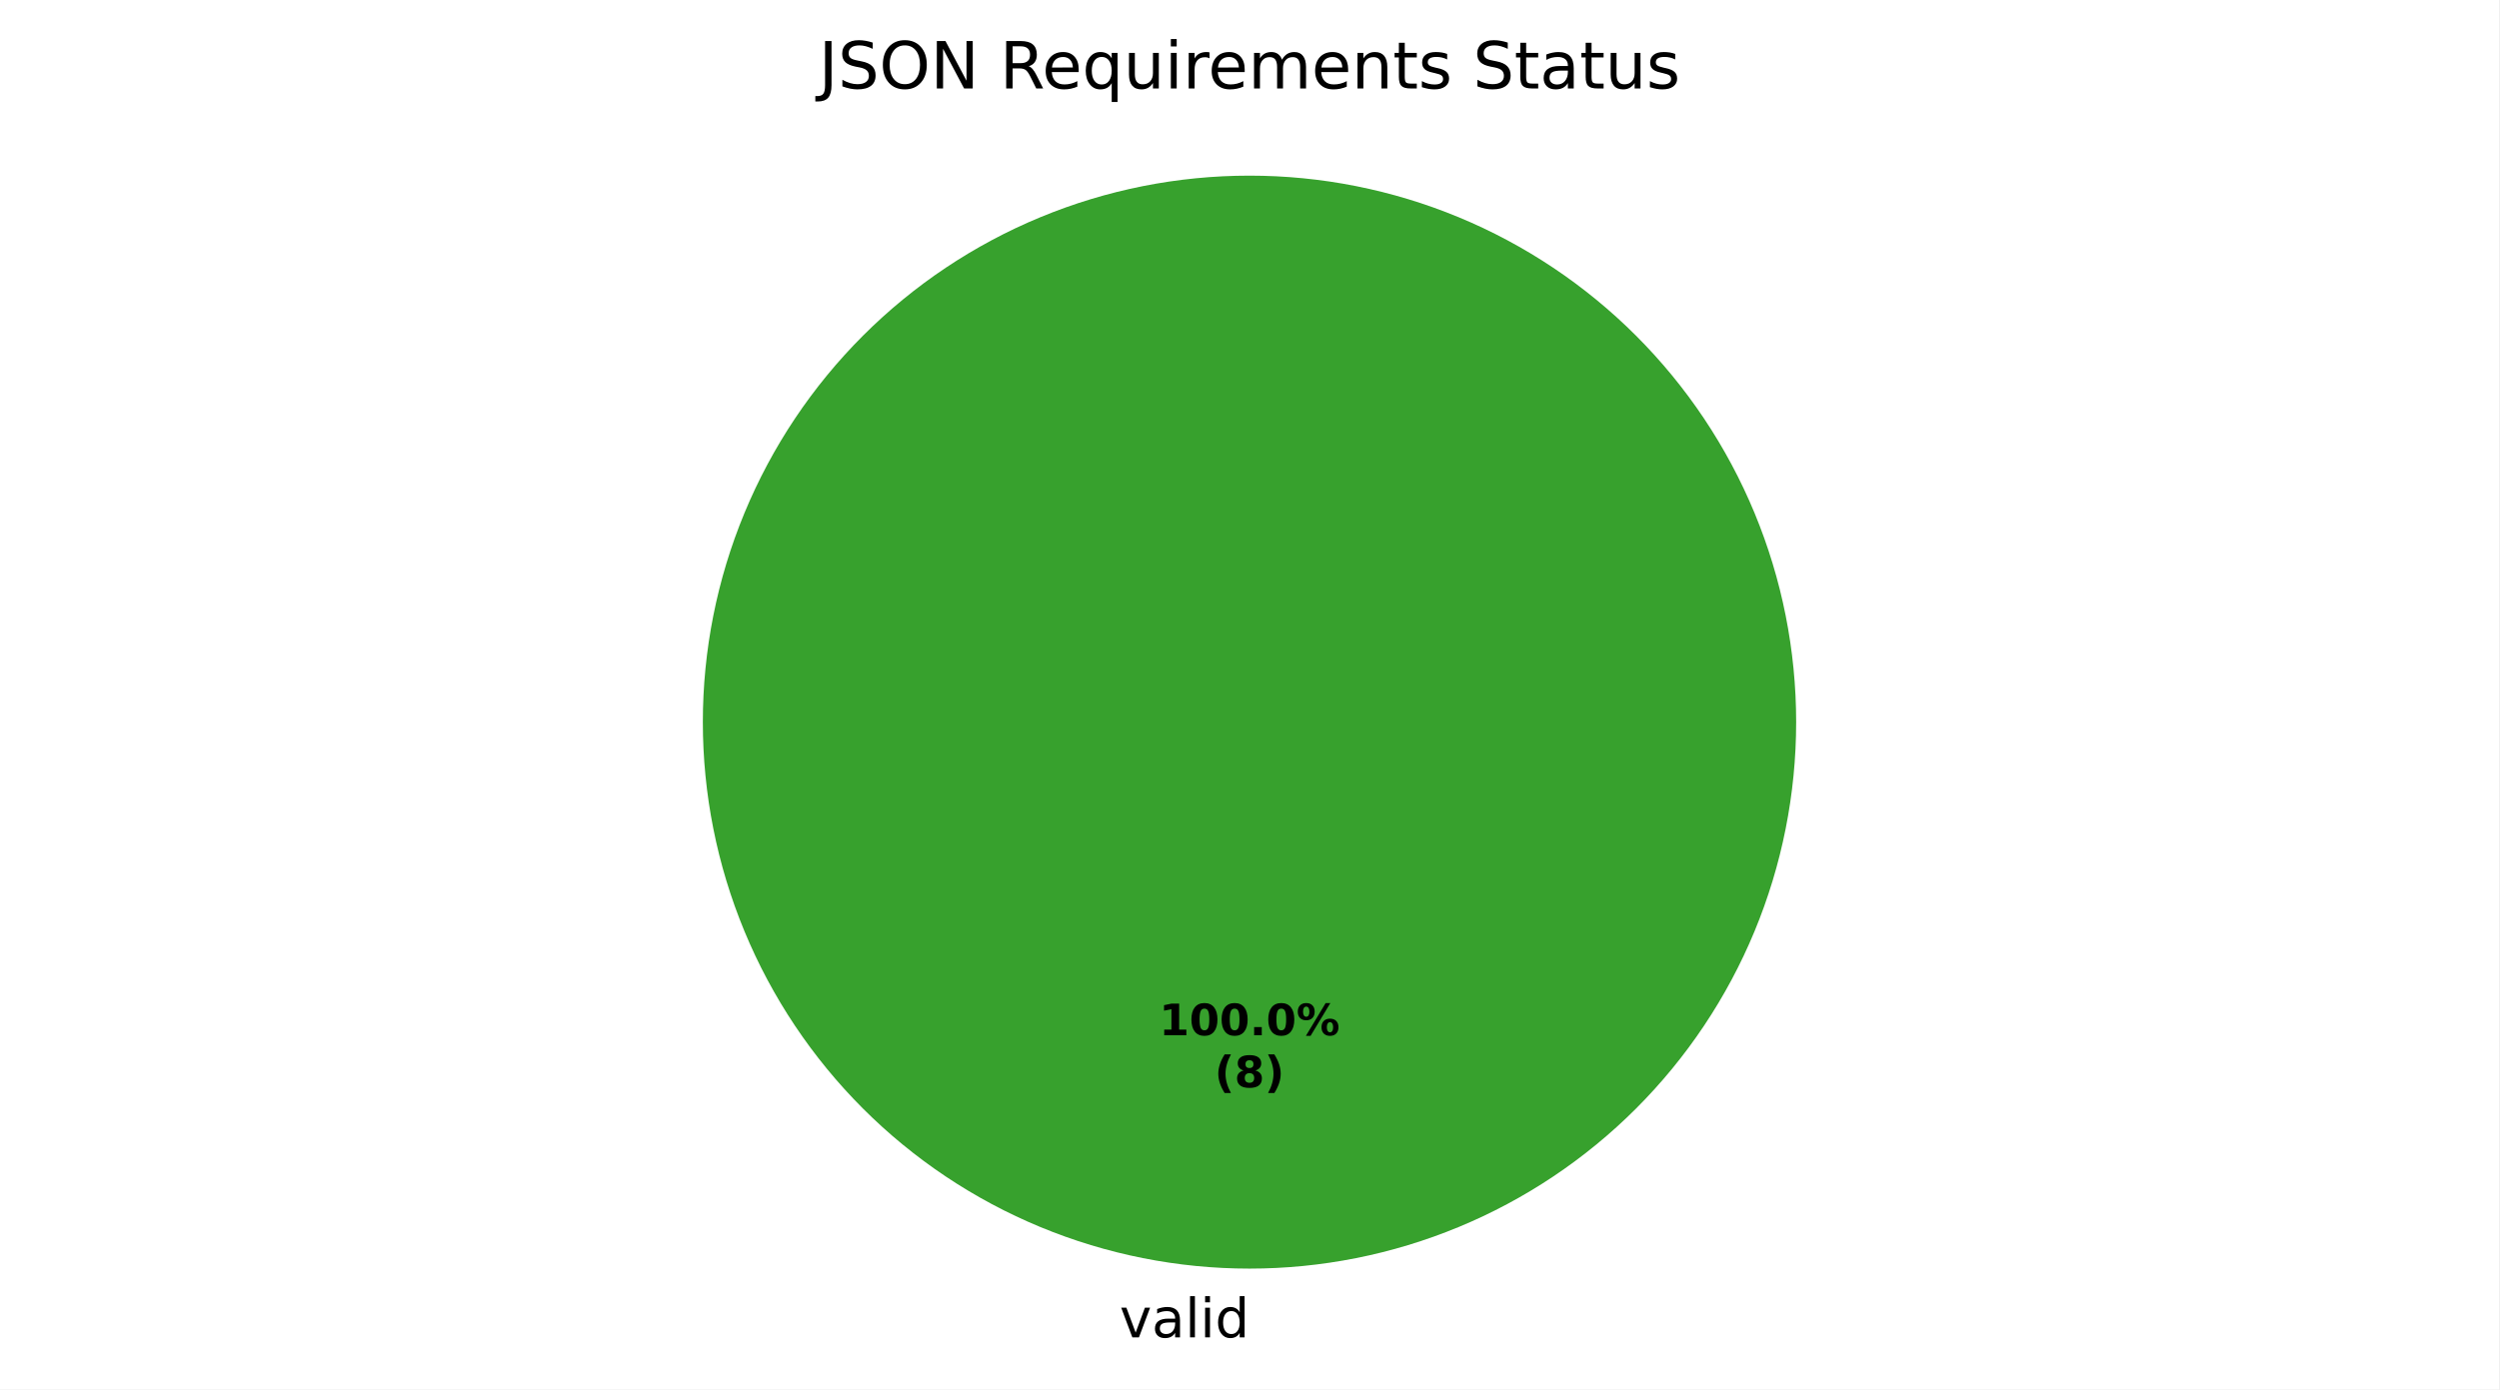
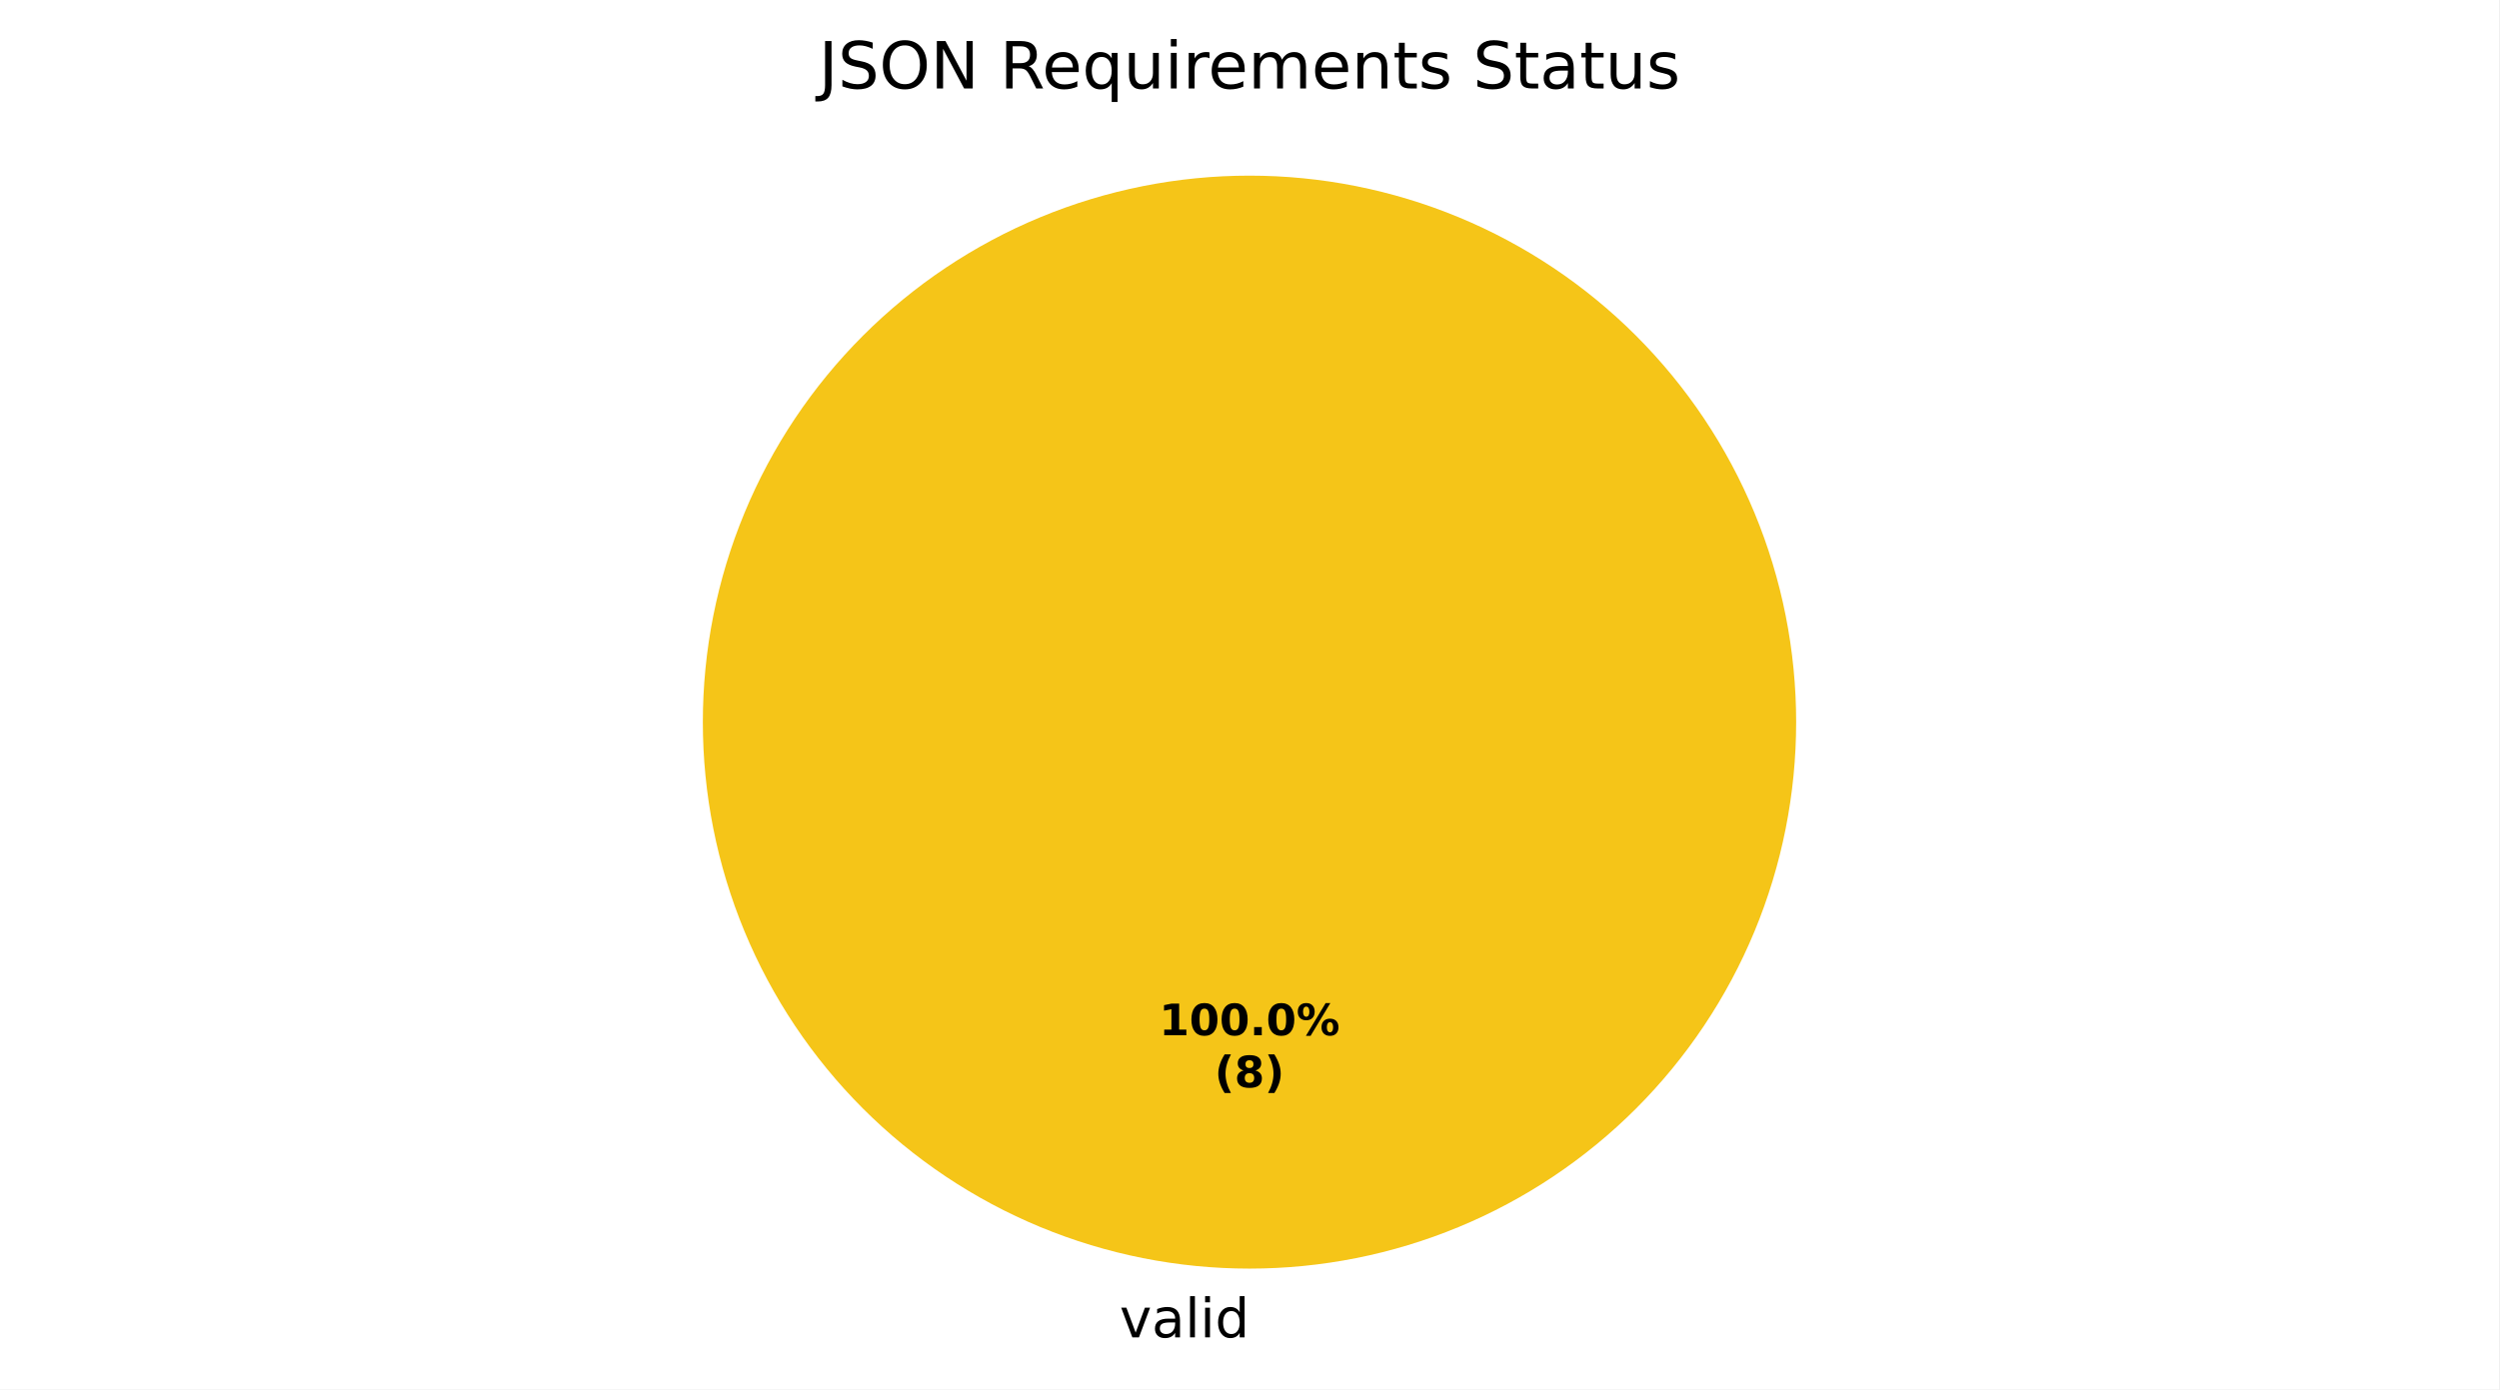
<svg xmlns="http://www.w3.org/2000/svg" xmlns:xlink="http://www.w3.org/1999/xlink" width="460.8pt" height="256.279pt" viewBox="0 0 460.8 256.279" version="1.1">
  <defs>
    <style type="text/css">*{stroke-linejoin: round; stroke-linecap: butt}</style>
  </defs>
  <g id="figure_1">
    <g id="patch_1">
      <path d="M 0 256.279  L 460.8 256.279  L 460.8 0  L 0 0  z " style="fill: #ffffff" />
    </g>
    <g id="axes_1">
      <g id="patch_2">
-         <path d="M 331.2 133.198  C 331.2 119.961 328.593 106.853 323.527 94.624  C 318.462 82.394 311.036 71.282 301.676 61.922  C 292.316 52.562 281.204 45.137 268.974 40.071  C 256.745 35.006 243.637 32.398 230.4 32.398  C 217.163 32.398 204.055 35.006 191.826 40.071  C 179.596 45.137 168.484 52.562 159.124 61.922  C 149.764 71.282 142.338 82.394 137.273 94.624  C 132.207 106.853 129.6 119.961 129.6 133.198  C 129.6 146.435 132.207 159.543 137.273 171.773  C 142.338 184.002 149.764 195.115 159.124 204.474  C 168.484 213.834 179.596 221.26 191.826 226.325  C 204.055 231.391 217.163 233.998 230.4 233.998  C 243.637 233.998 256.745 231.391 268.974 226.325  C 281.204 221.26 292.316 213.834 301.676 204.474  C 311.036 195.115 318.462 184.002 323.527 171.773  C 328.593 159.543 331.2 146.435 331.2 133.198  M 230.4 133.198  z " style="fill: #37a12d" />
+         <path d="M 331.2 133.198  C 331.2 119.961 328.593 106.853 323.527 94.624  C 318.462 82.394 311.036 71.282 301.676 61.922  C 292.316 52.562 281.204 45.137 268.974 40.071  C 256.745 35.006 243.637 32.398 230.4 32.398  C 217.163 32.398 204.055 35.006 191.826 40.071  C 179.596 45.137 168.484 52.562 159.124 61.922  C 149.764 71.282 142.338 82.394 137.273 94.624  C 132.207 106.853 129.6 119.961 129.6 133.198  C 129.6 146.435 132.207 159.543 137.273 171.773  C 142.338 184.002 149.764 195.115 159.124 204.474  C 168.484 213.834 179.596 221.26 191.826 226.325  C 204.055 231.391 217.163 233.998 230.4 233.998  C 243.637 233.998 256.745 231.391 268.974 226.325  C 281.204 221.26 292.316 213.834 301.676 204.474  C 311.036 195.115 318.462 184.002 323.527 171.773  C 328.593 159.543 331.2 146.435 331.2 133.198  M 230.4 133.198  z " style="fill: #f5c518" />
      </g>
      <g id="patch_3">
+         <path d="M 230.4 32.398  C 230.4 32.398 230.4 32.398 230.4 32.398  L 230.4 133.198  z " style="fill: #37a12d" />
+       </g>
+       <g id="patch_4">
        <path d="M 230.4 32.398  C 230.4 32.398 230.4 32.398 230.4 32.398  L 230.4 133.198  z " style="fill: #ca2828" />
      </g>
      <g id="matplotlib.axis_1" />
      <g id="matplotlib.axis_2" />
      <g id="text_1">
        <g transform="translate(206.4484 246.6762) scale(0.1 -0.1)">
          <defs>
            <path id="DejaVuSans-59" d="M 191 3500  L 800 3500  L 1894 563  L 2988 3500  L 3597 3500  L 2284 0  L 1503 0  L 191 3500  z " transform="scale(0.015625)" />
            <path id="DejaVuSans-44" d="M 2194 1759  Q 1497 1759 1228 1600  Q 959 1441 959 1056  Q 959 750 1161 570  Q 1363 391 1709 391  Q 2188 391 2477 730  Q 2766 1069 2766 1631  L 2766 1759  L 2194 1759  z M 3341 1997  L 3341 0  L 2766 0  L 2766 531  Q 2569 213 2275 61  Q 1981 -91 1556 -91  Q 1019 -91 701 211  Q 384 513 384 1019  Q 384 1609 779 1909  Q 1175 2209 1959 2209  L 2766 2209  L 2766 2266  Q 2766 2663 2505 2880  Q 2244 3097 1772 3097  Q 1472 3097 1187 3025  Q 903 2953 641 2809  L 641 3341  Q 956 3463 1253 3523  Q 1550 3584 1831 3584  Q 2591 3584 2966 3190  Q 3341 2797 3341 1997  z " transform="scale(0.015625)" />
            <path id="DejaVuSans-4f" d="M 603 4863  L 1178 4863  L 1178 0  L 603 0  L 603 4863  z " transform="scale(0.015625)" />
            <path id="DejaVuSans-4c" d="M 603 3500  L 1178 3500  L 1178 0  L 603 0  L 603 3500  z M 603 4863  L 1178 4863  L 1178 4134  L 603 4134  L 603 4863  z " transform="scale(0.015625)" />
            <path id="DejaVuSans-47" d="M 2906 2969  L 2906 4863  L 3481 4863  L 3481 0  L 2906 0  L 2906 525  Q 2725 213 2448 61  Q 2172 -91 1784 -91  Q 1150 -91 751 415  Q 353 922 353 1747  Q 353 2572 751 3078  Q 1150 3584 1784 3584  Q 2172 3584 2448 3432  Q 2725 3281 2906 2969  z M 947 1747  Q 947 1113 1208 752  Q 1469 391 1925 391  Q 2381 391 2643 752  Q 2906 1113 2906 1747  Q 2906 2381 2643 2742  Q 2381 3103 1925 3103  Q 1469 3103 1208 2742  Q 947 2381 947 1747  z " transform="scale(0.015625)" />
          </defs>
          <use xlink:href="#DejaVuSans-59" />
          <use xlink:href="#DejaVuSans-44" transform="translate(59.1875 0)" />
          <use xlink:href="#DejaVuSans-4f" transform="translate(120.4688 0)" />
          <use xlink:href="#DejaVuSans-4c" transform="translate(148.25 0)" />
          <use xlink:href="#DejaVuSans-47" transform="translate(176.0312 0)" />
        </g>
      </g>
      <g id="text_2">
        <g transform="translate(213.74 190.9555) scale(0.08 -0.08)">
          <defs>
            <path id="DejaVuSans-Bold-14" d="M 750 831  L 1813 831  L 1813 3847  L 722 3622  L 722 4441  L 1806 4666  L 2950 4666  L 2950 831  L 4013 831  L 4013 0  L 750 0  L 750 831  z " transform="scale(0.015625)" />
            <path id="DejaVuSans-Bold-13" d="M 2944 2338  Q 2944 3213 2780 3570  Q 2616 3928 2228 3928  Q 1841 3928 1675 3570  Q 1509 3213 1509 2338  Q 1509 1453 1675 1090  Q 1841 728 2228 728  Q 2613 728 2778 1090  Q 2944 1453 2944 2338  z M 4147 2328  Q 4147 1169 3647 539  Q 3147 -91 2228 -91  Q 1306 -91 806 539  Q 306 1169 306 2328  Q 306 3491 806 4120  Q 1306 4750 2228 4750  Q 3147 4750 3647 4120  Q 4147 3491 4147 2328  z " transform="scale(0.015625)" />
            <path id="DejaVuSans-Bold-11" d="M 653 1209  L 1778 1209  L 1778 0  L 653 0  L 653 1209  z " transform="scale(0.015625)" />
            <path id="DejaVuSans-Bold-8" d="M 4959 1925  Q 4738 1925 4616 1733  Q 4494 1541 4494 1184  Q 4494 825 4614 633  Q 4734 441 4959 441  Q 5184 441 5303 633  Q 5422 825 5422 1184  Q 5422 1541 5301 1733  Q 5181 1925 4959 1925  z M 4959 2450  Q 5541 2450 5875 2112  Q 6209 1775 6209 1184  Q 6209 594 5875 251  Q 5541 -91 4959 -91  Q 4378 -91 4042 251  Q 3706 594 3706 1184  Q 3706 1772 4042 2111  Q 4378 2450 4959 2450  z M 2094 -91  L 1403 -91  L 4319 4750  L 5013 4750  L 2094 -91  z M 1453 4750  Q 2034 4750 2367 4411  Q 2700 4072 2700 3481  Q 2700 2891 2367 2550  Q 2034 2209 1453 2209  Q 872 2209 539 2550  Q 206 2891 206 3481  Q 206 4072 539 4411  Q 872 4750 1453 4750  z M 1453 4225  Q 1228 4225 1106 4031  Q 984 3838 984 3481  Q 984 3122 1106 2926  Q 1228 2731 1453 2731  Q 1678 2731 1798 2926  Q 1919 3122 1919 3481  Q 1919 3838 1797 4031  Q 1675 4225 1453 4225  z " transform="scale(0.015625)" />
          </defs>
          <use xlink:href="#DejaVuSans-Bold-14" />
          <use xlink:href="#DejaVuSans-Bold-13" transform="translate(69.57812 0)" />
          <use xlink:href="#DejaVuSans-Bold-13" transform="translate(139.1562 0)" />
          <use xlink:href="#DejaVuSans-Bold-11" transform="translate(208.7344 0)" />
          <use xlink:href="#DejaVuSans-Bold-13" transform="translate(246.7188 0)" />
          <use xlink:href="#DejaVuSans-Bold-8" transform="translate(316.2969 0)" />
        </g>
        <g transform="translate(223.9606 200.557) scale(0.08 -0.08)">
          <defs>
            <path id="DejaVuSans-Bold-b" d="M 2413 -844  L 1484 -844  Q 1006 -72 778 623  Q 550 1319 550 2003  Q 550 2688 779 3389  Q 1009 4091 1484 4856  L 2413 4856  Q 2013 4116 1813 3408  Q 1613 2700 1613 2009  Q 1613 1319 1811 609  Q 2009 -100 2413 -844  z " transform="scale(0.015625)" />
            <path id="DejaVuSans-Bold-1b" d="M 2228 2088  Q 1891 2088 1709 1903  Q 1528 1719 1528 1375  Q 1528 1031 1709 848  Q 1891 666 2228 666  Q 2563 666 2741 848  Q 2919 1031 2919 1375  Q 2919 1722 2741 1905  Q 2563 2088 2228 2088  z M 1350 2484  Q 925 2613 709 2878  Q 494 3144 494 3541  Q 494 4131 934 4440  Q 1375 4750 2228 4750  Q 3075 4750 3515 4442  Q 3956 4134 3956 3541  Q 3956 3144 3739 2878  Q 3522 2613 3097 2484  Q 3572 2353 3814 2058  Q 4056 1763 4056 1313  Q 4056 619 3595 264  Q 3134 -91 2228 -91  Q 1319 -91 855 264  Q 391 619 391 1313  Q 391 1763 633 2058  Q 875 2353 1350 2484  z M 1631 3419  Q 1631 3141 1786 2991  Q 1941 2841 2228 2841  Q 2509 2841 2662 2991  Q 2816 3141 2816 3419  Q 2816 3697 2662 3845  Q 2509 3994 2228 3994  Q 1941 3994 1786 3844  Q 1631 3694 1631 3419  z " transform="scale(0.015625)" />
            <path id="DejaVuSans-Bold-c" d="M 513 -844  Q 913 -100 1113 609  Q 1313 1319 1313 2009  Q 1313 2700 1113 3408  Q 913 4116 513 4856  L 1441 4856  Q 1916 4091 2145 3389  Q 2375 2688 2375 2003  Q 2375 1319 2147 623  Q 1919 -72 1441 -844  L 513 -844  z " transform="scale(0.015625)" />
          </defs>
          <use xlink:href="#DejaVuSans-Bold-b" />
          <use xlink:href="#DejaVuSans-Bold-1b" transform="translate(45.70312 0)" />
          <use xlink:href="#DejaVuSans-Bold-c" transform="translate(115.2812 0)" />
        </g>
      </g>
      <g id="text_3">
        <g transform="translate(150.9638 16.31812) scale(0.12 -0.12)">
          <defs>
            <path id="DejaVuSans-2d" d="M 628 4666  L 1259 4666  L 1259 325  Q 1259 -519 939 -900  Q 619 -1281 -91 -1281  L -331 -1281  L -331 -750  L -134 -750  Q 284 -750 456 -515  Q 628 -281 628 325  L 628 4666  z " transform="scale(0.015625)" />
            <path id="DejaVuSans-36" d="M 3425 4513  L 3425 3897  Q 3066 4069 2747 4153  Q 2428 4238 2131 4238  Q 1616 4238 1336 4038  Q 1056 3838 1056 3469  Q 1056 3159 1242 3001  Q 1428 2844 1947 2747  L 2328 2669  Q 3034 2534 3370 2195  Q 3706 1856 3706 1288  Q 3706 609 3251 259  Q 2797 -91 1919 -91  Q 1588 -91 1214 -16  Q 841 59 441 206  L 441 856  Q 825 641 1194 531  Q 1563 422 1919 422  Q 2459 422 2753 634  Q 3047 847 3047 1241  Q 3047 1584 2836 1778  Q 2625 1972 2144 2069  L 1759 2144  Q 1053 2284 737 2584  Q 422 2884 422 3419  Q 422 4038 858 4394  Q 1294 4750 2059 4750  Q 2388 4750 2728 4690  Q 3069 4631 3425 4513  z " transform="scale(0.015625)" />
            <path id="DejaVuSans-32" d="M 2522 4238  Q 1834 4238 1429 3725  Q 1025 3213 1025 2328  Q 1025 1447 1429 934  Q 1834 422 2522 422  Q 3209 422 3611 934  Q 4013 1447 4013 2328  Q 4013 3213 3611 3725  Q 3209 4238 2522 4238  z M 2522 4750  Q 3503 4750 4090 4092  Q 4678 3434 4678 2328  Q 4678 1225 4090 567  Q 3503 -91 2522 -91  Q 1538 -91 948 565  Q 359 1222 359 2328  Q 359 3434 948 4092  Q 1538 4750 2522 4750  z " transform="scale(0.015625)" />
            <path id="DejaVuSans-31" d="M 628 4666  L 1478 4666  L 3547 763  L 3547 4666  L 4159 4666  L 4159 0  L 3309 0  L 1241 3903  L 1241 0  L 628 0  L 628 4666  z " transform="scale(0.015625)" />
            <path id="DejaVuSans-3" transform="scale(0.015625)" />
            <path id="DejaVuSans-35" d="M 2841 2188  Q 3044 2119 3236 1894  Q 3428 1669 3622 1275  L 4263 0  L 3584 0  L 2988 1197  Q 2756 1666 2539 1819  Q 2322 1972 1947 1972  L 1259 1972  L 1259 0  L 628 0  L 628 4666  L 2053 4666  Q 2853 4666 3247 4331  Q 3641 3997 3641 3322  Q 3641 2881 3436 2590  Q 3231 2300 2841 2188  z M 1259 4147  L 1259 2491  L 2053 2491  Q 2509 2491 2742 2702  Q 2975 2913 2975 3322  Q 2975 3731 2742 3939  Q 2509 4147 2053 4147  L 1259 4147  z " transform="scale(0.015625)" />
            <path id="DejaVuSans-48" d="M 3597 1894  L 3597 1613  L 953 1613  Q 991 1019 1311 708  Q 1631 397 2203 397  Q 2534 397 2845 478  Q 3156 559 3463 722  L 3463 178  Q 3153 47 2828 -22  Q 2503 -91 2169 -91  Q 1331 -91 842 396  Q 353 884 353 1716  Q 353 2575 817 3079  Q 1281 3584 2069 3584  Q 2775 3584 3186 3129  Q 3597 2675 3597 1894  z M 3022 2063  Q 3016 2534 2758 2815  Q 2500 3097 2075 3097  Q 1594 3097 1305 2825  Q 1016 2553 972 2059  L 3022 2063  z " transform="scale(0.015625)" />
            <path id="DejaVuSans-54" d="M 947 1747  Q 947 1113 1208 752  Q 1469 391 1925 391  Q 2381 391 2643 752  Q 2906 1113 2906 1747  Q 2906 2381 2643 2742  Q 2381 3103 1925 3103  Q 1469 3103 1208 2742  Q 947 2381 947 1747  z M 2906 525  Q 2725 213 2448 61  Q 2172 -91 1784 -91  Q 1150 -91 751 415  Q 353 922 353 1747  Q 353 2572 751 3078  Q 1150 3584 1784 3584  Q 2172 3584 2448 3432  Q 2725 3281 2906 2969  L 2906 3500  L 3481 3500  L 3481 -1331  L 2906 -1331  L 2906 525  z " transform="scale(0.015625)" />
            <path id="DejaVuSans-58" d="M 544 1381  L 544 3500  L 1119 3500  L 1119 1403  Q 1119 906 1312 657  Q 1506 409 1894 409  Q 2359 409 2629 706  Q 2900 1003 2900 1516  L 2900 3500  L 3475 3500  L 3475 0  L 2900 0  L 2900 538  Q 2691 219 2414 64  Q 2138 -91 1772 -91  Q 1169 -91 856 284  Q 544 659 544 1381  z M 1991 3584  L 1991 3584  z " transform="scale(0.015625)" />
            <path id="DejaVuSans-55" d="M 2631 2963  Q 2534 3019 2420 3045  Q 2306 3072 2169 3072  Q 1681 3072 1420 2755  Q 1159 2438 1159 1844  L 1159 0  L 581 0  L 581 3500  L 1159 3500  L 1159 2956  Q 1341 3275 1631 3429  Q 1922 3584 2338 3584  Q 2397 3584 2469 3576  Q 2541 3569 2628 3553  L 2631 2963  z " transform="scale(0.015625)" />
            <path id="DejaVuSans-50" d="M 3328 2828  Q 3544 3216 3844 3400  Q 4144 3584 4550 3584  Q 5097 3584 5394 3201  Q 5691 2819 5691 2113  L 5691 0  L 5113 0  L 5113 2094  Q 5113 2597 4934 2840  Q 4756 3084 4391 3084  Q 3944 3084 3684 2787  Q 3425 2491 3425 1978  L 3425 0  L 2847 0  L 2847 2094  Q 2847 2600 2669 2842  Q 2491 3084 2119 3084  Q 1678 3084 1418 2786  Q 1159 2488 1159 1978  L 1159 0  L 581 0  L 581 3500  L 1159 3500  L 1159 2956  Q 1356 3278 1631 3431  Q 1906 3584 2284 3584  Q 2666 3584 2933 3390  Q 3200 3197 3328 2828  z " transform="scale(0.015625)" />
            <path id="DejaVuSans-51" d="M 3513 2113  L 3513 0  L 2938 0  L 2938 2094  Q 2938 2591 2744 2837  Q 2550 3084 2163 3084  Q 1697 3084 1428 2787  Q 1159 2491 1159 1978  L 1159 0  L 581 0  L 581 3500  L 1159 3500  L 1159 2956  Q 1366 3272 1645 3428  Q 1925 3584 2291 3584  Q 2894 3584 3203 3211  Q 3513 2838 3513 2113  z " transform="scale(0.015625)" />
            <path id="DejaVuSans-57" d="M 1172 4494  L 1172 3500  L 2356 3500  L 2356 3053  L 1172 3053  L 1172 1153  Q 1172 725 1289 603  Q 1406 481 1766 481  L 2356 481  L 2356 0  L 1766 0  Q 1100 0 847 248  Q 594 497 594 1153  L 594 3053  L 172 3053  L 172 3500  L 594 3500  L 594 4494  L 1172 4494  z " transform="scale(0.015625)" />
            <path id="DejaVuSans-56" d="M 2834 3397  L 2834 2853  Q 2591 2978 2328 3040  Q 2066 3103 1784 3103  Q 1356 3103 1142 2972  Q 928 2841 928 2578  Q 928 2378 1081 2264  Q 1234 2150 1697 2047  L 1894 2003  Q 2506 1872 2764 1633  Q 3022 1394 3022 966  Q 3022 478 2636 193  Q 2250 -91 1575 -91  Q 1294 -91 989 -36  Q 684 19 347 128  L 347 722  Q 666 556 975 473  Q 1284 391 1588 391  Q 1994 391 2212 530  Q 2431 669 2431 922  Q 2431 1156 2273 1281  Q 2116 1406 1581 1522  L 1381 1569  Q 847 1681 609 1914  Q 372 2147 372 2553  Q 372 3047 722 3315  Q 1072 3584 1716 3584  Q 2034 3584 2315 3537  Q 2597 3491 2834 3397  z " transform="scale(0.015625)" />
          </defs>
          <use xlink:href="#DejaVuSans-2d" />
          <use xlink:href="#DejaVuSans-36" transform="translate(29.5 0)" />
          <use xlink:href="#DejaVuSans-32" transform="translate(92.98438 0)" />
          <use xlink:href="#DejaVuSans-31" transform="translate(171.7031 0)" />
          <use xlink:href="#DejaVuSans-3" transform="translate(246.5156 0)" />
          <use xlink:href="#DejaVuSans-35" transform="translate(278.2969 0)" />
          <use xlink:href="#DejaVuSans-48" transform="translate(343.2969 0)" />
          <use xlink:href="#DejaVuSans-54" transform="translate(404.8281 0)" />
          <use xlink:href="#DejaVuSans-58" transform="translate(468.3125 0)" />
          <use xlink:href="#DejaVuSans-4c" transform="translate(531.6875 0)" />
          <use xlink:href="#DejaVuSans-55" transform="translate(559.4688 0)" />
          <use xlink:href="#DejaVuSans-48" transform="translate(598.375 0)" />
          <use xlink:href="#DejaVuSans-50" transform="translate(659.9062 0)" />
          <use xlink:href="#DejaVuSans-48" transform="translate(757.3125 0)" />
          <use xlink:href="#DejaVuSans-51" transform="translate(818.8438 0)" />
          <use xlink:href="#DejaVuSans-57" transform="translate(882.2188 0)" />
          <use xlink:href="#DejaVuSans-56" transform="translate(921.4219 0)" />
          <use xlink:href="#DejaVuSans-3" transform="translate(973.5156 0)" />
          <use xlink:href="#DejaVuSans-36" transform="translate(1005.297 0)" />
          <use xlink:href="#DejaVuSans-57" transform="translate(1068.781 0)" />
          <use xlink:href="#DejaVuSans-44" transform="translate(1107.984 0)" />
          <use xlink:href="#DejaVuSans-57" transform="translate(1169.266 0)" />
          <use xlink:href="#DejaVuSans-58" transform="translate(1208.469 0)" />
          <use xlink:href="#DejaVuSans-56" transform="translate(1271.844 0)" />
        </g>
      </g>
    </g>
  </g>
</svg>
